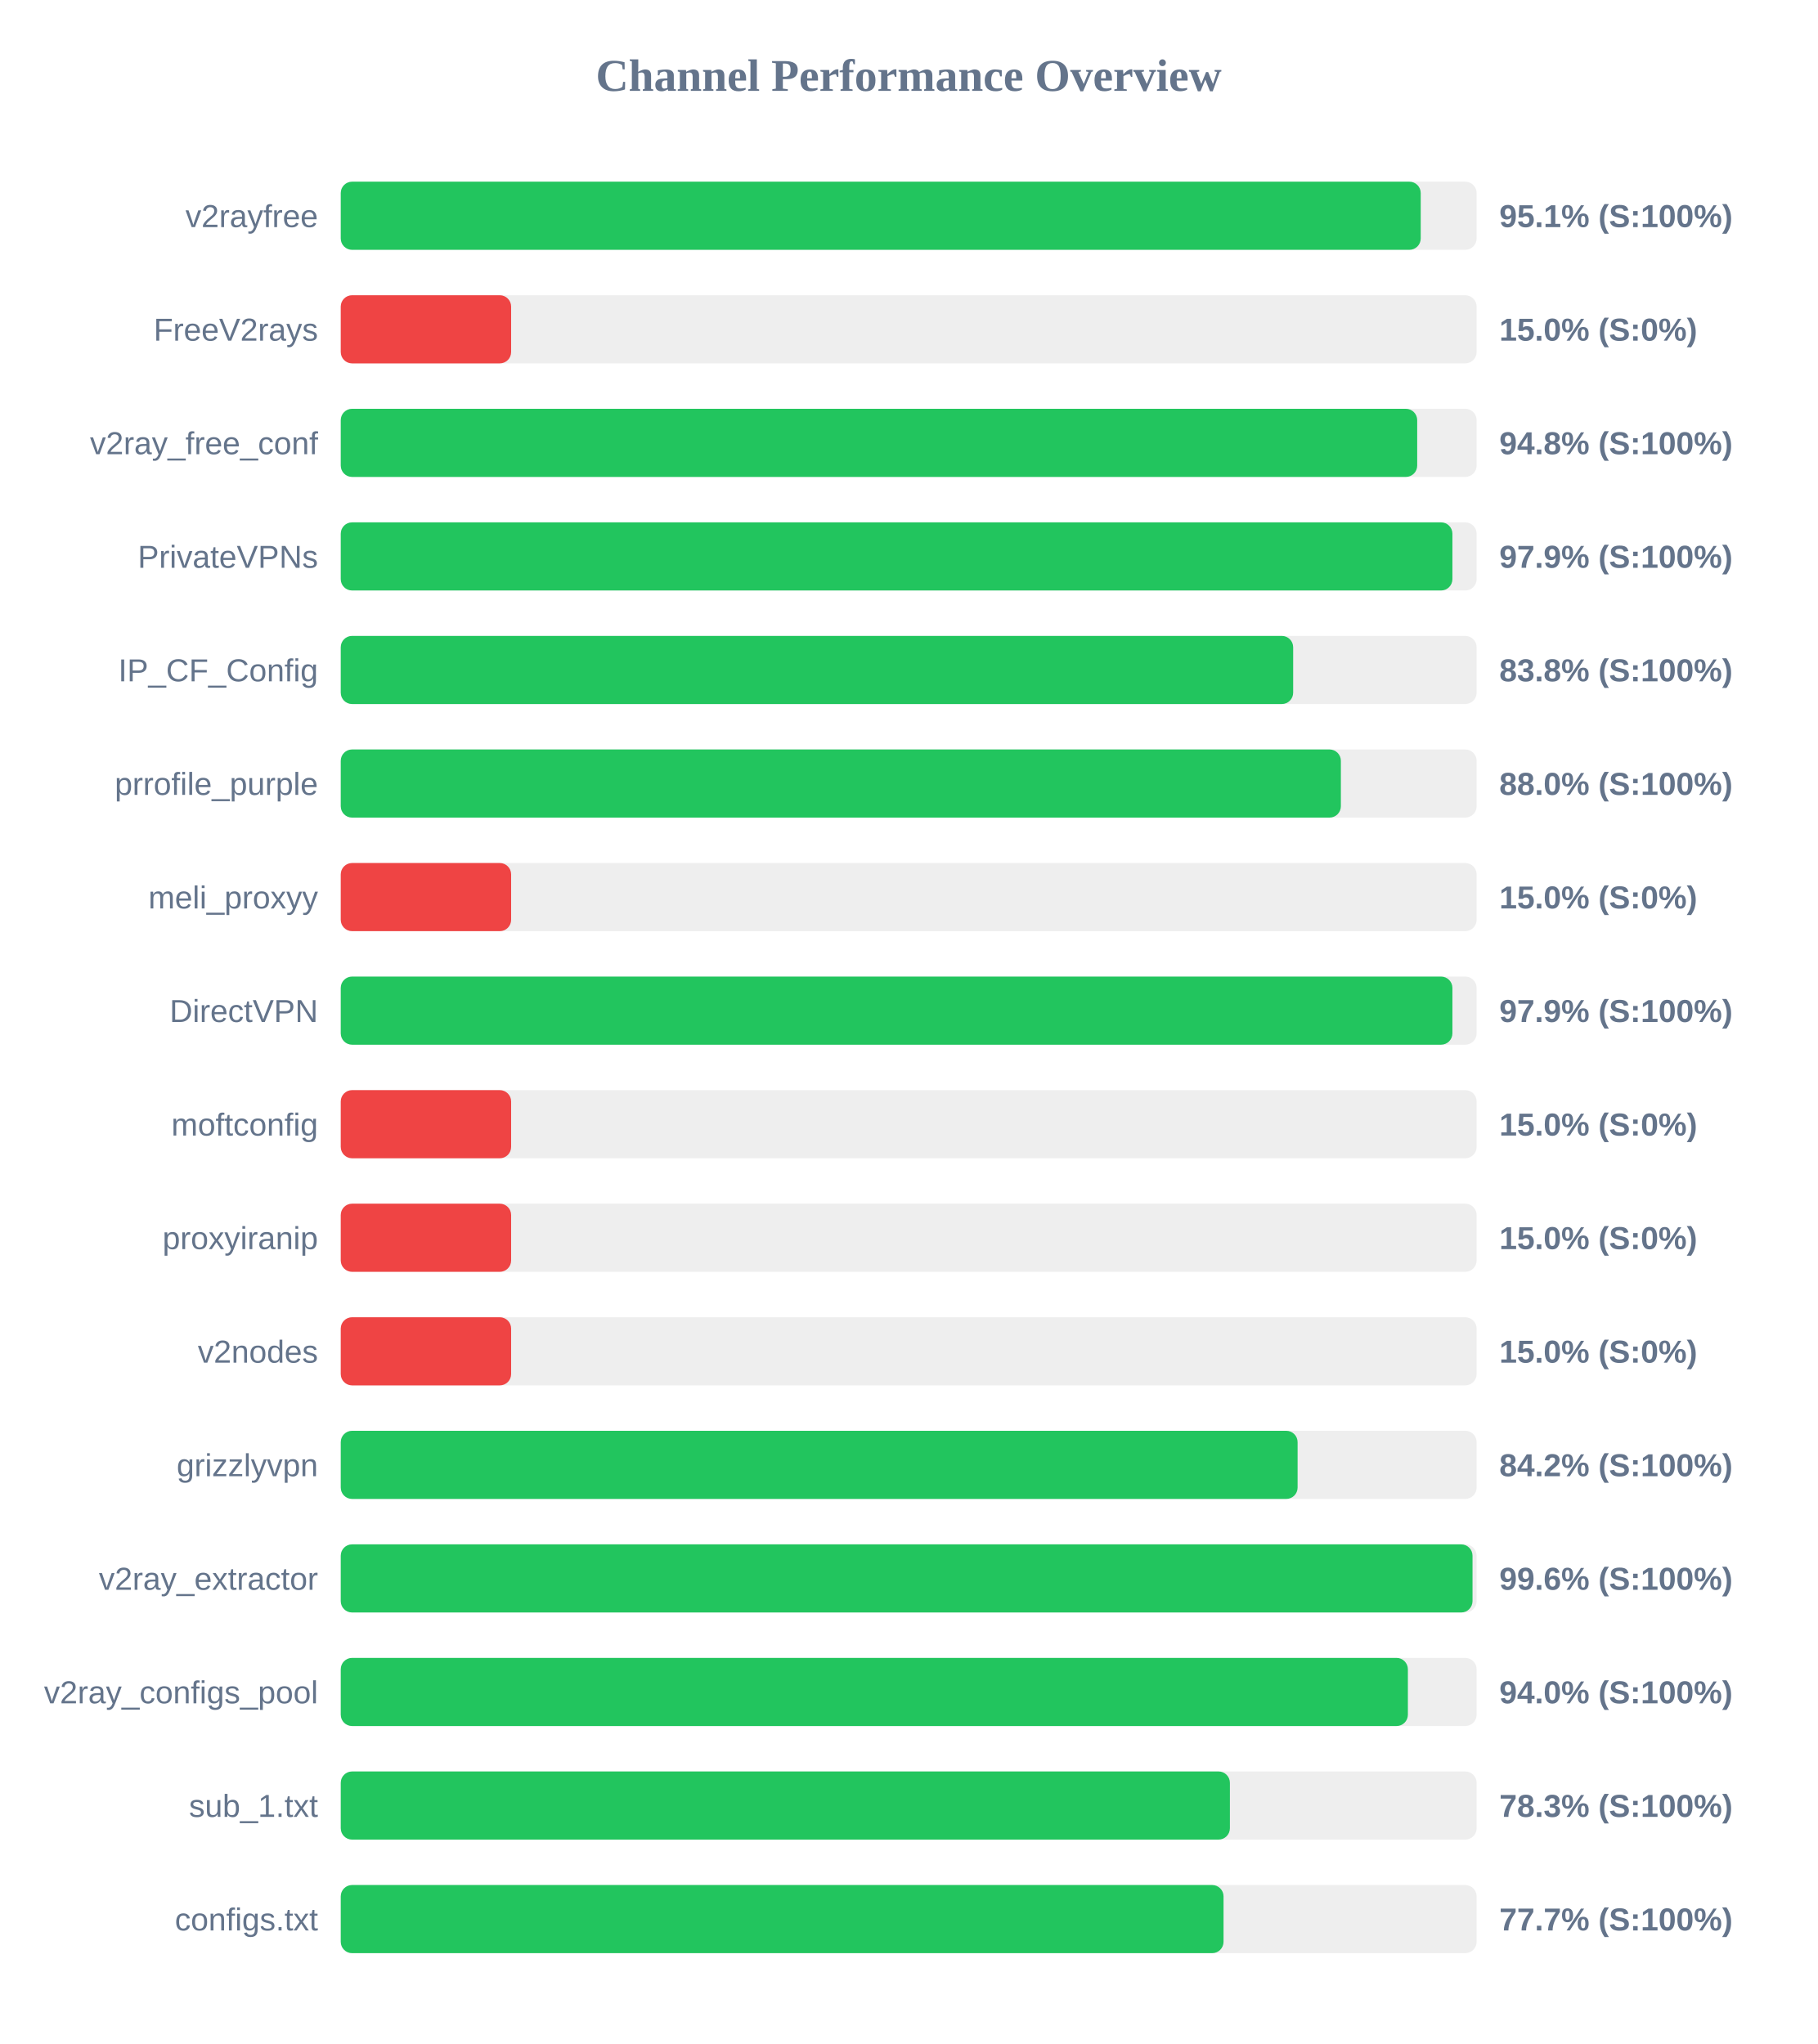
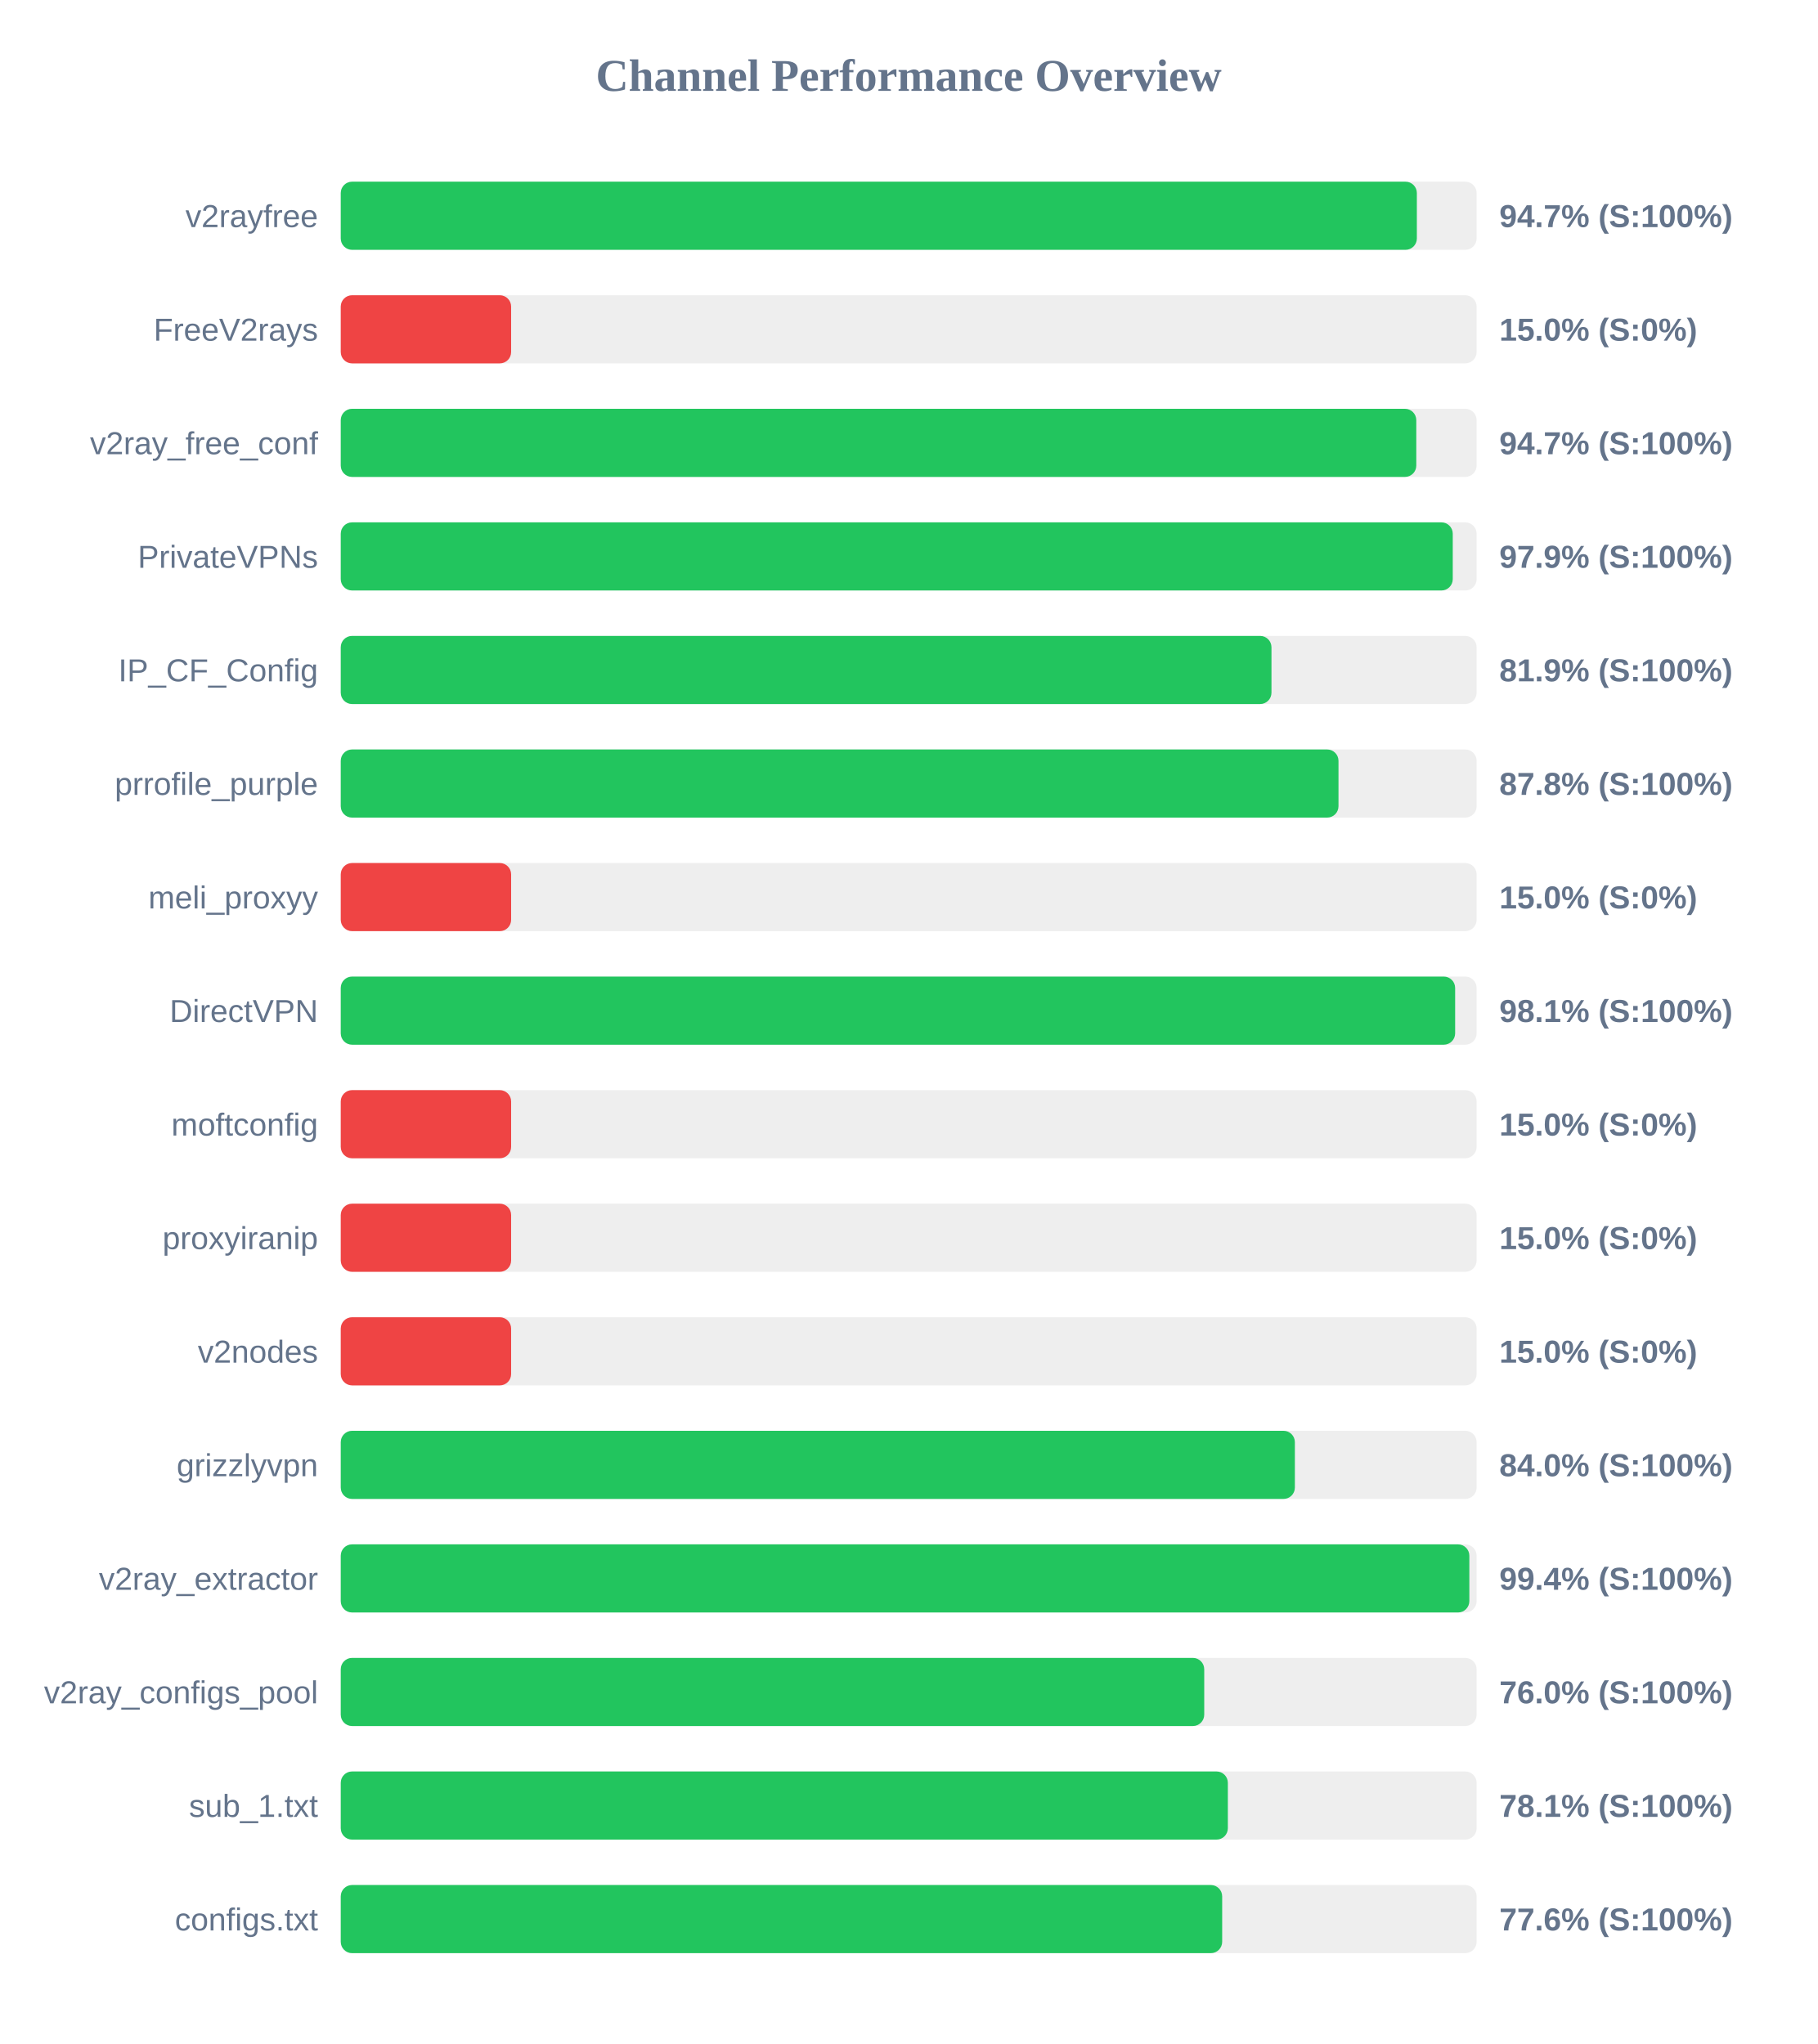
<svg xmlns="http://www.w3.org/2000/svg" width="800" height="900" version="1.1">
  <style>
        .row { font: 14px Arial; fill: #64748b; }
        .score { font: bold 14px Arial; fill: #64748b; }
    </style>
  <text x="400" y="40" text-anchor="middle" font-size="20px" font-weight="bold" fill="#64748b">Channel Performance Overview</text>
  <rect x="150" y="80" width="500" height="30" fill="#eee" rx="5" />
-   <rect x="150" y="80" width="475.4" height="30" fill="#22c55e" rx="5" />
+   <rect x="150" y="80" width="473.7" height="30" fill="#22c55e" rx="5" />
  <text x="140" y="100" text-anchor="end" class="row">v2rayfree</text>
-   <text x="660" y="100" text-anchor="start" class="score">95.1% (S:100%)</text>
+   <text x="660" y="100" text-anchor="start" class="score">94.7% (S:100%)</text>
  <rect x="150" y="130" width="500" height="30" fill="#eee" rx="5" />
  <rect x="150" y="130" width="75.0" height="30" fill="#ef4444" rx="5" />
  <text x="140" y="150" text-anchor="end" class="row">FreeV2rays</text>
  <text x="660" y="150" text-anchor="start" class="score">15.0% (S:0%)</text>
  <rect x="150" y="180" width="500" height="30" fill="#eee" rx="5" />
-   <rect x="150" y="180" width="473.85" height="30" fill="#22c55e" rx="5" />
+   <rect x="150" y="180" width="473.45" height="30" fill="#22c55e" rx="5" />
  <text x="140" y="200" text-anchor="end" class="row">v2ray_free_conf</text>
-   <text x="660" y="200" text-anchor="start" class="score">94.8% (S:100%)</text>
+   <text x="660" y="200" text-anchor="start" class="score">94.7% (S:100%)</text>
  <rect x="150" y="230" width="500" height="30" fill="#eee" rx="5" />
-   <rect x="150" y="230" width="489.35" height="30" fill="#22c55e" rx="5" />
+   <rect x="150" y="230" width="489.5" height="30" fill="#22c55e" rx="5" />
  <text x="140" y="250" text-anchor="end" class="row">PrivateVPNs</text>
  <text x="660" y="250" text-anchor="start" class="score">97.9% (S:100%)</text>
  <rect x="150" y="280" width="500" height="30" fill="#eee" rx="5" />
-   <rect x="150" y="280" width="419.25" height="30" fill="#22c55e" rx="5" />
+   <rect x="150" y="280" width="409.7" height="30" fill="#22c55e" rx="5" />
  <text x="140" y="300" text-anchor="end" class="row">IP_CF_Config</text>
-   <text x="660" y="300" text-anchor="start" class="score">83.8% (S:100%)</text>
+   <text x="660" y="300" text-anchor="start" class="score">81.9% (S:100%)</text>
  <rect x="150" y="330" width="500" height="30" fill="#eee" rx="5" />
-   <rect x="150" y="330" width="440.25" height="30" fill="#22c55e" rx="5" />
+   <rect x="150" y="330" width="439.2" height="30" fill="#22c55e" rx="5" />
  <text x="140" y="350" text-anchor="end" class="row">prrofile_purple</text>
-   <text x="660" y="350" text-anchor="start" class="score">88.0% (S:100%)</text>
+   <text x="660" y="350" text-anchor="start" class="score">87.8% (S:100%)</text>
  <rect x="150" y="380" width="500" height="30" fill="#eee" rx="5" />
  <rect x="150" y="380" width="75.0" height="30" fill="#ef4444" rx="5" />
  <text x="140" y="400" text-anchor="end" class="row">meli_proxyy</text>
  <text x="660" y="400" text-anchor="start" class="score">15.0% (S:0%)</text>
  <rect x="150" y="430" width="500" height="30" fill="#eee" rx="5" />
-   <rect x="150" y="430" width="489.35" height="30" fill="#22c55e" rx="5" />
+   <rect x="150" y="430" width="490.55" height="30" fill="#22c55e" rx="5" />
  <text x="140" y="450" text-anchor="end" class="row">DirectVPN</text>
-   <text x="660" y="450" text-anchor="start" class="score">97.9% (S:100%)</text>
+   <text x="660" y="450" text-anchor="start" class="score">98.1% (S:100%)</text>
  <rect x="150" y="480" width="500" height="30" fill="#eee" rx="5" />
  <rect x="150" y="480" width="75.0" height="30" fill="#ef4444" rx="5" />
  <text x="140" y="500" text-anchor="end" class="row">moftconfig</text>
  <text x="660" y="500" text-anchor="start" class="score">15.0% (S:0%)</text>
  <rect x="150" y="530" width="500" height="30" fill="#eee" rx="5" />
  <rect x="150" y="530" width="75.0" height="30" fill="#ef4444" rx="5" />
  <text x="140" y="550" text-anchor="end" class="row">proxyiranip</text>
  <text x="660" y="550" text-anchor="start" class="score">15.0% (S:0%)</text>
  <rect x="150" y="580" width="500" height="30" fill="#eee" rx="5" />
  <rect x="150" y="580" width="75.0" height="30" fill="#ef4444" rx="5" />
  <text x="140" y="600" text-anchor="end" class="row">v2nodes</text>
  <text x="660" y="600" text-anchor="start" class="score">15.0% (S:0%)</text>
  <rect x="150" y="630" width="500" height="30" fill="#eee" rx="5" />
-   <rect x="150" y="630" width="421.2" height="30" fill="#22c55e" rx="5" />
+   <rect x="150" y="630" width="420.0" height="30" fill="#22c55e" rx="5" />
  <text x="140" y="650" text-anchor="end" class="row">grizzlyvpn</text>
-   <text x="660" y="650" text-anchor="start" class="score">84.2% (S:100%)</text>
+   <text x="660" y="650" text-anchor="start" class="score">84.0% (S:100%)</text>
  <rect x="150" y="680" width="500" height="30" fill="#eee" rx="5" />
-   <rect x="150" y="680" width="498.2" height="30" fill="#22c55e" rx="5" />
+   <rect x="150" y="680" width="496.8" height="30" fill="#22c55e" rx="5" />
  <text x="140" y="700" text-anchor="end" class="row">v2ray_extractor</text>
-   <text x="660" y="700" text-anchor="start" class="score">99.6% (S:100%)</text>
+   <text x="660" y="700" text-anchor="start" class="score">99.4% (S:100%)</text>
  <rect x="150" y="730" width="500" height="30" fill="#eee" rx="5" />
-   <rect x="150" y="730" width="469.75" height="30" fill="#22c55e" rx="5" />
+   <rect x="150" y="730" width="380.1" height="30" fill="#22c55e" rx="5" />
  <text x="140" y="750" text-anchor="end" class="row">v2ray_configs_pool</text>
-   <text x="660" y="750" text-anchor="start" class="score">94.0% (S:100%)</text>
+   <text x="660" y="750" text-anchor="start" class="score">76.0% (S:100%)</text>
  <rect x="150" y="780" width="500" height="30" fill="#eee" rx="5" />
-   <rect x="150" y="780" width="391.4" height="30" fill="#22c55e" rx="5" />
+   <rect x="150" y="780" width="390.5" height="30" fill="#22c55e" rx="5" />
  <text x="140" y="800" text-anchor="end" class="row">sub_1.txt</text>
-   <text x="660" y="800" text-anchor="start" class="score">78.3% (S:100%)</text>
+   <text x="660" y="800" text-anchor="start" class="score">78.1% (S:100%)</text>
  <rect x="150" y="830" width="500" height="30" fill="#eee" rx="5" />
-   <rect x="150" y="830" width="388.6" height="30" fill="#22c55e" rx="5" />
+   <rect x="150" y="830" width="388.0" height="30" fill="#22c55e" rx="5" />
  <text x="140" y="850" text-anchor="end" class="row">configs.txt</text>
-   <text x="660" y="850" text-anchor="start" class="score">77.7% (S:100%)</text>
+   <text x="660" y="850" text-anchor="start" class="score">77.6% (S:100%)</text>
</svg>
